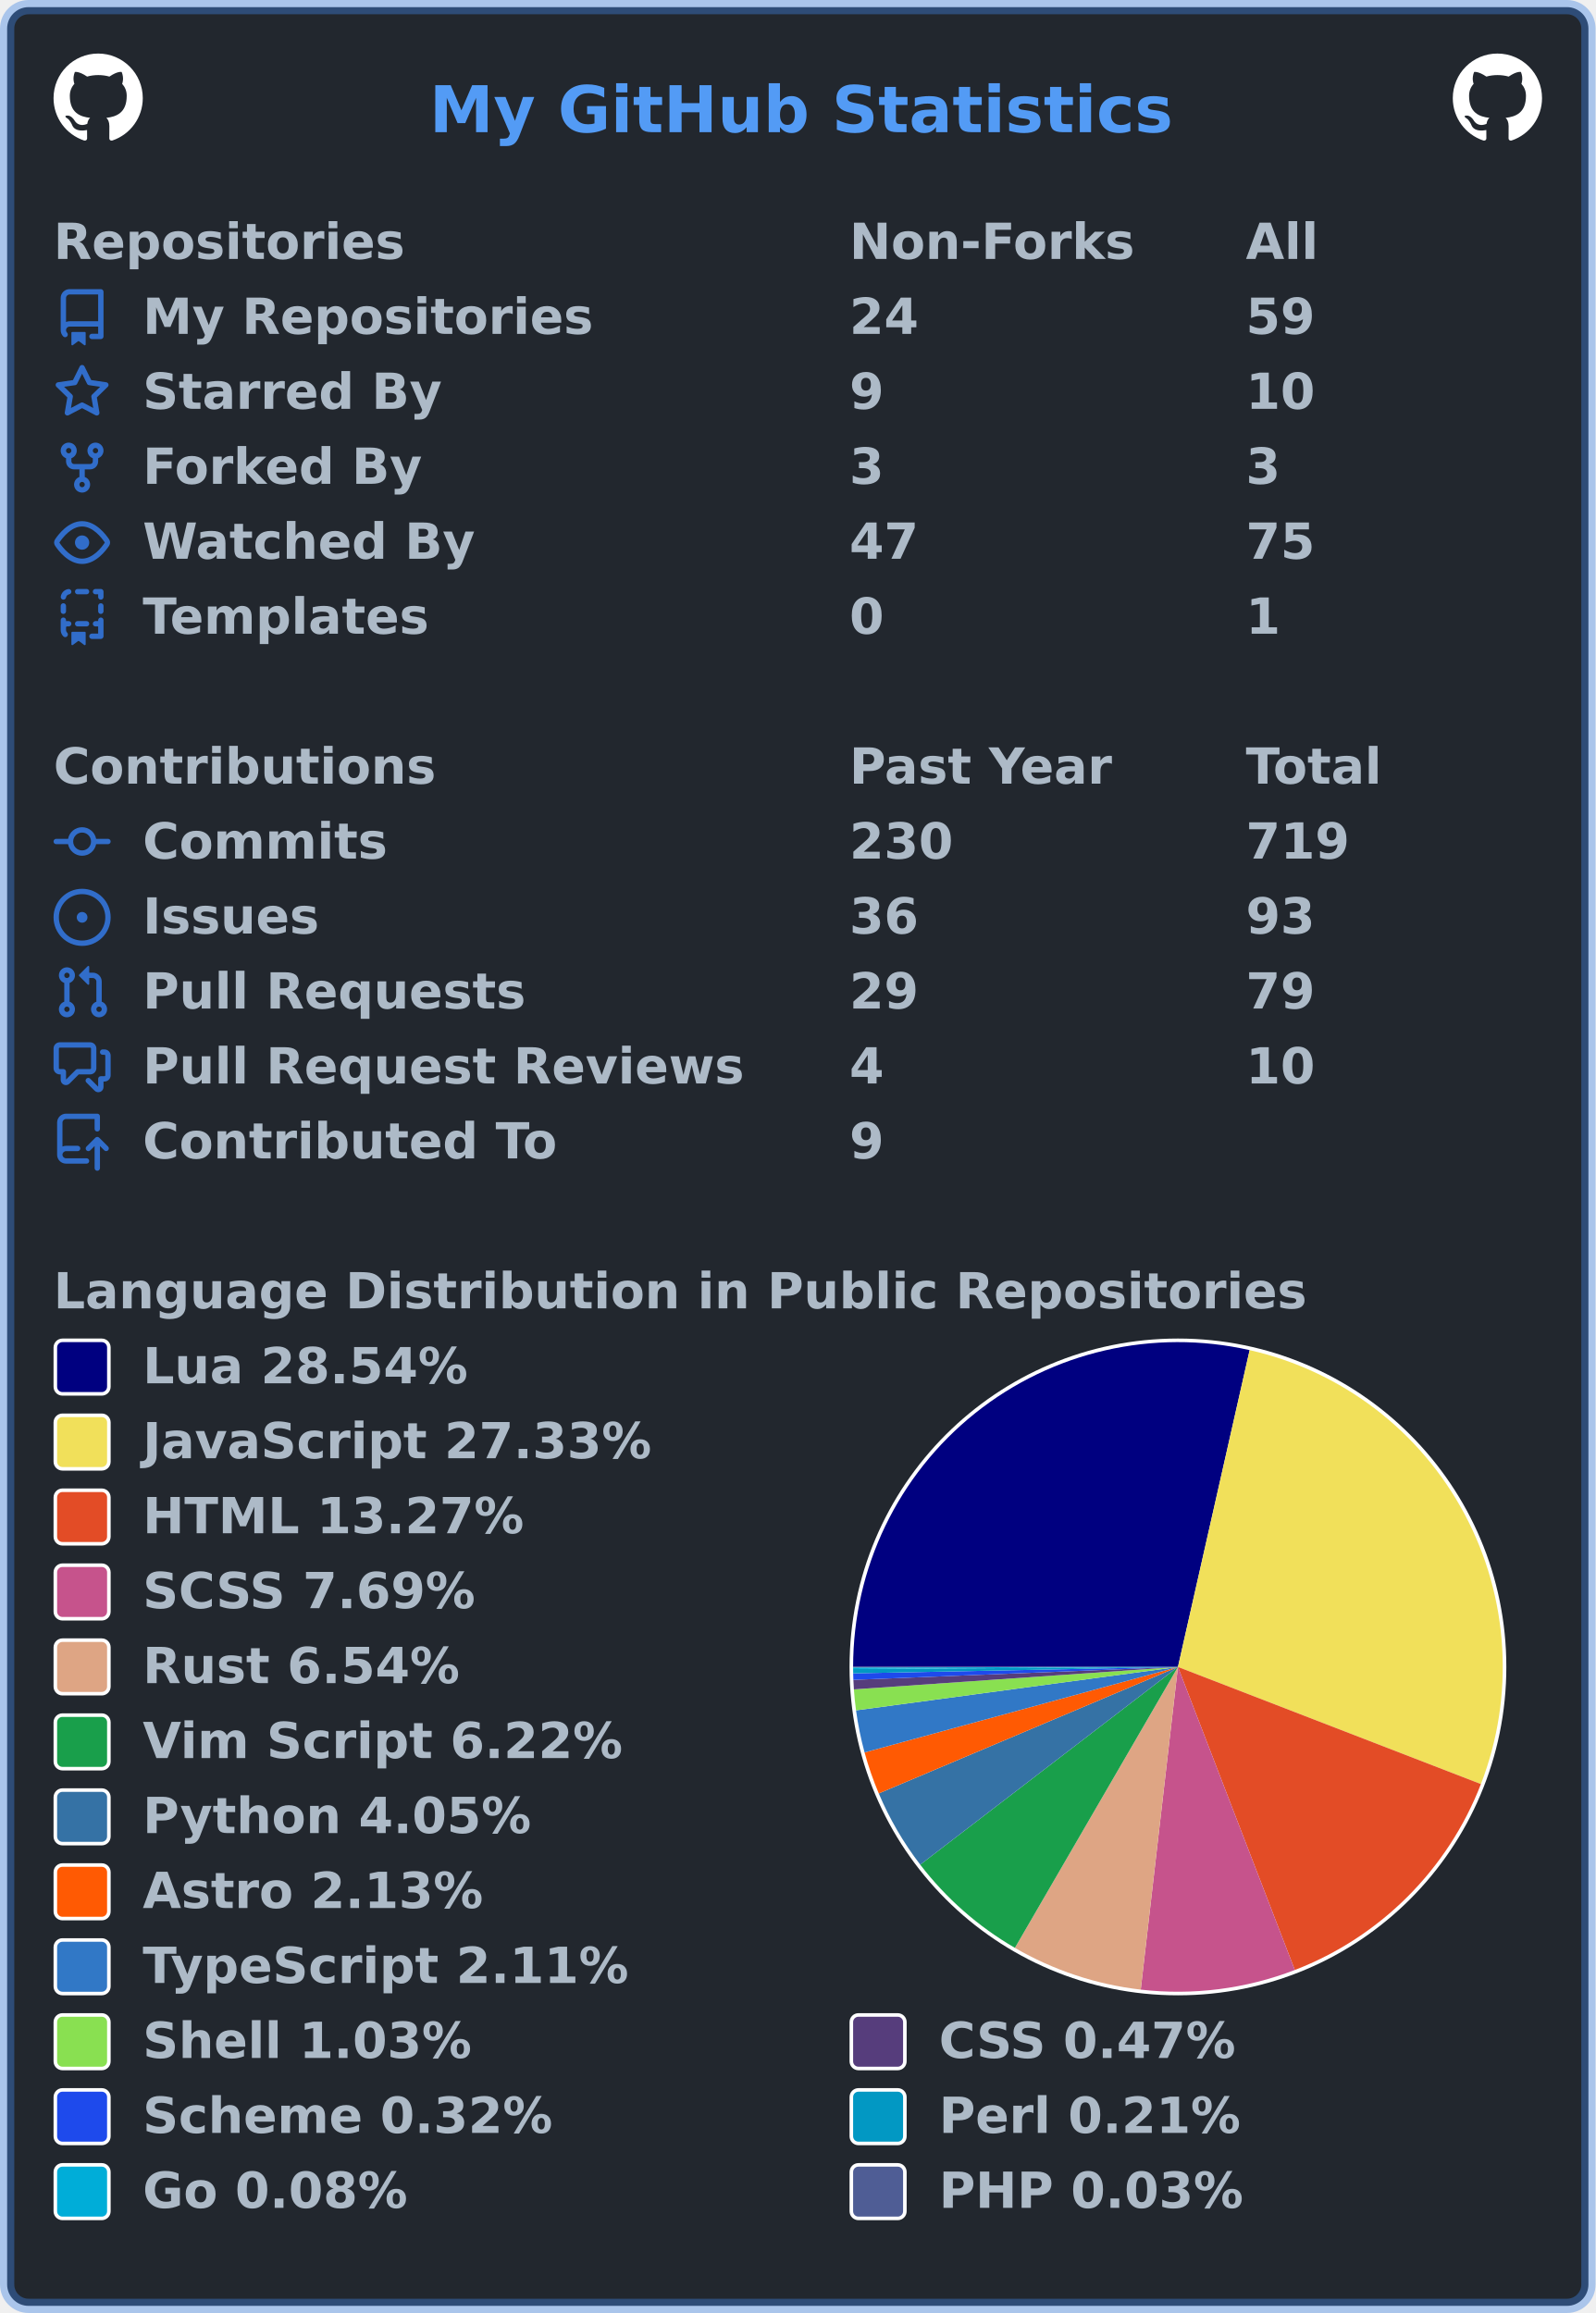
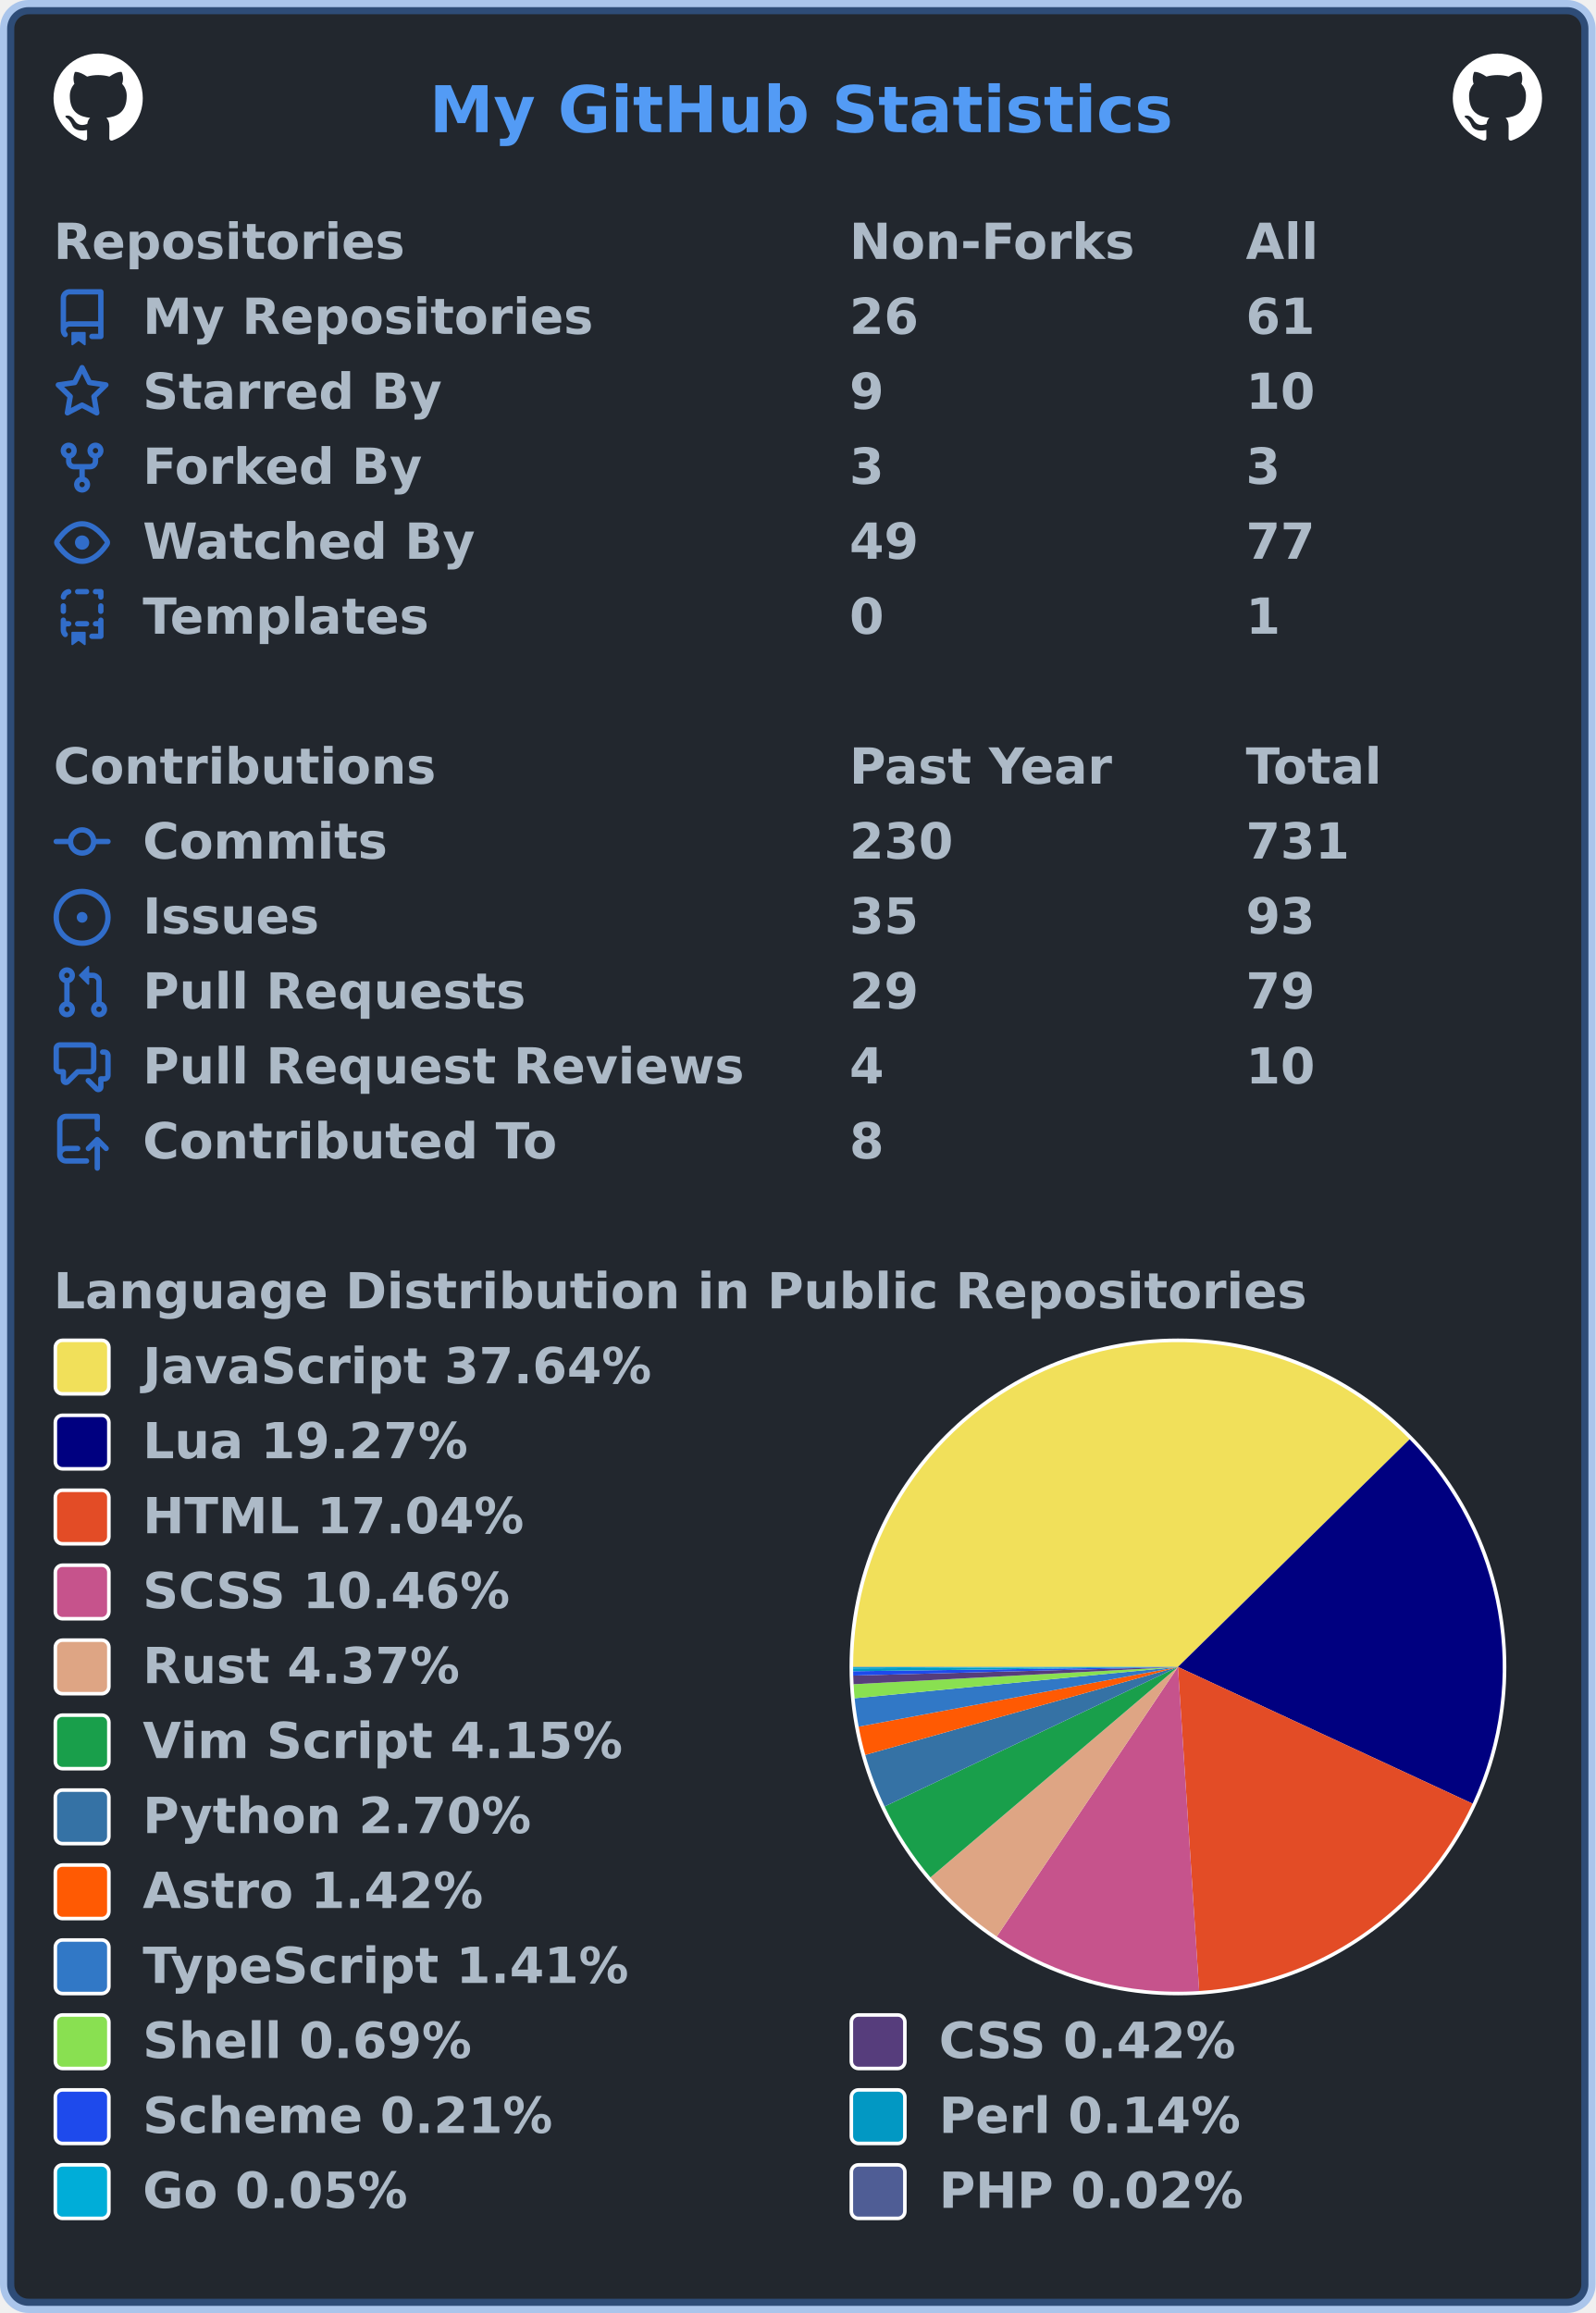
<svg xmlns="http://www.w3.org/2000/svg" width="447" height="648" viewBox="0 0 447 648" lang="en" xml:lang="en">
  <rect x="2" y="2" stroke-width="4" rx="6" width="443" height="644" stroke="rgba(65,132,228,0.4)" fill="#22272e" />
  <g font-weight="600" font-size="110pt" font-family="Verdana,Geneva,DejaVu Sans,sans-serif" text-rendering="geometricPrecision">
    <text x="978" y="301" lengthAdjust="spacingAndGlyphs" textLength="1671" transform="scale(0.123)" fill="#539bf5">My GitHub Statistics</text>
    <svg x="15" y="15" width="25" height="25" viewBox="0 0 16 16">
      <path fill="#ffffff" fill-rule="evenodd" d="M8 0C3.58 0 0 3.58 0 8c0 3.54 2.29 6.53 5.47 7.59.4.07.55-.17.55-.38 0-.19-.01-.82-.01-1.49-2.01.37-2.53-.49-2.69-.94-.09-.23-.48-.94-.82-1.13-.28-.15-.68-.52-.01-.53.63-.01 1.08.58 1.23.82.72 1.21 1.87.87 2.33.66.07-.52.28-.87.51-1.07-1.78-.2-3.64-.89-3.64-3.95 0-.87.31-1.59.82-2.15-.08-.2-.36-1.02.08-2.12 0 0 .67-.21 2.2.82.64-.18 1.32-.27 2-.27.68 0 1.36.09 2 .27 1.53-1.04 2.2-.82 2.2-.82.44 1.1.16 1.92.08 2.12.51.56.82 1.27.82 2.15 0 3.07-1.87 3.75-3.65 3.95.29.25.54.73.54 1.48 0 1.07-.01 1.93-.01 2.2 0 .21.15.46.55.38A8.013 8.013 0 0016 8c0-4.42-3.58-8-8-8z" />
    </svg>
    <svg x="407" y="15" width="25" height="25" viewBox="0 0 16 16">
      <path fill="#ffffff" fill-rule="evenodd" d="M8 0C3.58 0 0 3.58 0 8c0 3.54 2.29 6.53 5.47 7.59.4.07.55-.17.55-.38 0-.19-.01-.82-.01-1.49-2.01.37-2.53-.49-2.69-.94-.09-.23-.48-.94-.82-1.13-.28-.15-.68-.52-.01-.53.63-.01 1.08.58 1.23.82.72 1.21 1.87.87 2.33.66.07-.52.28-.87.51-1.07-1.78-.2-3.64-.89-3.64-3.95 0-.87.31-1.59.82-2.15-.08-.2-.36-1.02.08-2.12 0 0 .67-.21 2.2.82.64-.18 1.32-.27 2-.27.68 0 1.36.09 2 .27 1.53-1.04 2.2-.82 2.2-.82.44 1.1.16 1.92.08 2.12.51.56.82 1.27.82 2.15 0 3.07-1.87 3.75-3.65 3.95.29.25.54.73.54 1.48 0 1.07-.01 1.93-.01 2.2 0 .21.15.46.55.38A8.013 8.013 0 0016 8c0-4.42-3.58-8-8-8z" />
    </svg>
    <g transform="translate(0, 60)" fill="#adbac7">
      <g transform="translate(15, 0)">
        <g transform="scale(0.095)">
          <text x="0" y="132" textLength="1020" lengthAdjust="spacingAndGlyphs">Repositories</text>
          <text x="2347" y="132" textLength="832" lengthAdjust="spacingAndGlyphs">Non-Forks</text>
          <text x="3516" y="132" textLength="206" lengthAdjust="spacingAndGlyphs">All</text>
        </g>
      </g>
      <g transform="translate(15, 21)">
        <path fill="#316dca" fill-rule="evenodd" d="M2 2.5A2.5 2.5 0 014.5 0h8.75a.75.75 0 01.75.75v12.5a.75.75 0 01-.75.75h-2.5a.75.75 0 110-1.5h1.75v-2h-8a1 1 0 00-.714 1.7.75.75 0 01-1.072 1.05A2.495 2.495 0 012 11.5v-9zm10.5-1V9h-8c-.356 0-.694.074-1 .208V2.5a1 1 0 011-1h8zM5 12.25v3.25a.25.25 0 00.4.2l1.45-1.087a.25.25 0 01.3 0L8.6 15.7a.25.25 0 00.4-.2v-3.25a.25.25 0 00-.25-.25h-3.5a.25.25 0 00-.25.25z" />
        <g transform="scale(0.095)">
          <text lengthAdjust="spacingAndGlyphs" textLength="1312" x="263" y="132">My Repositories</text>
-           <text lengthAdjust="spacingAndGlyphs" textLength="210" x="2347" y="132">24</text>
-           <text lengthAdjust="spacingAndGlyphs" textLength="210" x="3516" y="132">59</text>
+           <text lengthAdjust="spacingAndGlyphs" textLength="210" x="2347" y="132">26</text>
+           <text lengthAdjust="spacingAndGlyphs" textLength="210" x="3516" y="132">61</text>
        </g>
      </g>
      <g transform="translate(15, 42)">
        <path fill="#316dca" fill-rule="evenodd" d="M8 .25a.75.75 0 01.673.418l1.882 3.815 4.21.612a.75.75 0 01.416 1.279l-3.046 2.97.719 4.192a.75.75 0 01-1.088.791L8 12.347l-3.766 1.98a.75.75 0 01-1.088-.79l.72-4.194L.818 6.374a.75.75 0 01.416-1.28l4.21-.611L7.327.668A.75.75 0 018 .25zm0 2.445L6.615 5.5a.75.75 0 01-.564.41l-3.097.45 2.24 2.184a.75.75 0 01.216.664l-.528 3.084 2.769-1.456a.75.75 0 01.698 0l2.77 1.456-.53-3.084a.75.75 0 01.216-.664l2.24-2.183-3.096-.45a.75.75 0 01-.564-.41L8 2.694v.001z" />
        <g transform="scale(0.095)">
          <text lengthAdjust="spacingAndGlyphs" textLength="874" x="263" y="132">Starred By</text>
          <text lengthAdjust="spacingAndGlyphs" textLength="105" x="2347" y="132">9</text>
          <text lengthAdjust="spacingAndGlyphs" textLength="210" x="3516" y="132">10</text>
        </g>
      </g>
      <g transform="translate(15, 63)">
        <path fill="#316dca" fill-rule="evenodd" d="M5 3.25a.75.75 0 11-1.5 0 .75.75 0 011.5 0zm0 2.122a2.25 2.25 0 10-1.5 0v.878A2.25 2.25 0 005.75 8.5h1.5v2.128a2.251 2.251 0 101.5 0V8.5h1.5a2.25 2.25 0 002.25-2.25v-.878a2.25 2.25 0 10-1.5 0v.878a.75.75 0 01-.75.75h-4.5A.75.75 0 015 6.25v-.878zm3.75 7.378a.75.75 0 11-1.5 0 .75.75 0 011.5 0zm3-8.75a.75.75 0 100-1.5.75.75 0 000 1.5z" />
        <g transform="scale(0.095)">
          <text lengthAdjust="spacingAndGlyphs" textLength="828" x="263" y="132">Forked By</text>
          <text lengthAdjust="spacingAndGlyphs" textLength="105" x="2347" y="132">3</text>
          <text lengthAdjust="spacingAndGlyphs" textLength="105" x="3516" y="132">3</text>
        </g>
      </g>
      <g transform="translate(15, 84)">
        <path fill="#316dca" fill-rule="evenodd" d="M1.679 7.932c.412-.621 1.242-1.75 2.366-2.717C5.175 4.242 6.527 3.5 8 3.5c1.473 0 2.824.742 3.955 1.715 1.124.967 1.954 2.096 2.366 2.717a.119.119 0 010 .136c-.412.621-1.242 1.75-2.366 2.717C10.825 11.758 9.473 12.5 8 12.5c-1.473 0-2.824-.742-3.955-1.715C2.92 9.818 2.09 8.69 1.679 8.068a.119.119 0 010-.136zM8 2c-1.981 0-3.67.992-4.933 2.078C1.797 5.169.88 6.423.43 7.1a1.619 1.619 0 000 1.798c.45.678 1.367 1.932 2.637 3.024C4.329 13.008 6.019 14 8 14c1.981 0 3.67-.992 4.933-2.078 1.27-1.091 2.187-2.345 2.637-3.023a1.619 1.619 0 000-1.798c-.45-.678-1.367-1.932-2.637-3.023C11.671 2.992 9.981 2 8 2zm0 8a2 2 0 100-4 2 2 0 000 4z" />
        <g transform="scale(0.095)">
          <text lengthAdjust="spacingAndGlyphs" textLength="993" x="263" y="132">Watched By</text>
-           <text lengthAdjust="spacingAndGlyphs" textLength="210" x="2347" y="132">47</text>
-           <text lengthAdjust="spacingAndGlyphs" textLength="210" x="3516" y="132">75</text>
+           <text lengthAdjust="spacingAndGlyphs" textLength="210" x="2347" y="132">49</text>
+           <text lengthAdjust="spacingAndGlyphs" textLength="210" x="3516" y="132">77</text>
        </g>
      </g>
      <g transform="translate(15, 105)">
        <path fill="#316dca" fill-rule="evenodd" d="M6 .75A.75.75 0 016.75 0h2.5a.75.75 0 010 1.5h-2.5A.75.75 0 016 .75zm5 0a.75.75 0 01.75-.75h1.5a.75.75 0 01.75.75v1.5a.75.75 0 01-1.5 0V1.5h-.75A.75.75 0 0111 .75zM4.992.662a.75.75 0 01-.636.848c-.436.063-.783.41-.846.846a.75.75 0 01-1.485-.212A2.501 2.501 0 014.144.025a.75.75 0 01.848.637zM2.75 4a.75.75 0 01.75.75v1.5a.75.75 0 01-1.5 0v-1.5A.75.75 0 012.75 4zm10.5 0a.75.75 0 01.75.75v1.5a.75.75 0 01-1.5 0v-1.5a.75.75 0 01.75-.75zM2.75 8a.75.75 0 01.75.75v.268A1.72 1.72 0 013.75 9h.5a.75.75 0 010 1.5h-.5a.25.25 0 00-.25.25v.75c0 .28.114.532.3.714a.75.75 0 01-1.05 1.072A2.495 2.495 0 012 11.5V8.75A.75.75 0 012.75 8zm10.5 0a.75.75 0 01.75.75v4.5a.75.75 0 01-.75.75h-2.5a.75.75 0 010-1.5h1.75v-2h-.75a.75.75 0 010-1.5h.75v-.25a.75.75 0 01.75-.75zM6 9.75A.75.75 0 016.75 9h2.5a.75.75 0 010 1.5h-2.5A.75.75 0 016 9.75zm-1 2.5v3.25a.25.25 0 00.4.2l1.45-1.087a.25.25 0 01.3 0L8.6 15.7a.25.25 0 00.4-.2v-3.25a.25.25 0 00-.25-.25h-3.5a.25.25 0 00-.25.25z" />
        <g transform="scale(0.095)">
          <text lengthAdjust="spacingAndGlyphs" textLength="868" x="263" y="132">Templates</text>
          <text lengthAdjust="spacingAndGlyphs" textLength="105" x="2347" y="132">0</text>
          <text lengthAdjust="spacingAndGlyphs" textLength="105" x="3516" y="132">1</text>
        </g>
      </g>
    </g>
    <g transform="translate(0, 207)" fill="#adbac7">
      <g transform="translate(15, 0)">
        <g transform="scale(0.095)">
          <text x="0" y="132" textLength="1112" lengthAdjust="spacingAndGlyphs">Contributions</text>
          <text x="2347" y="132" textLength="774" lengthAdjust="spacingAndGlyphs">Past Year</text>
          <text x="3516" y="132" textLength="414" lengthAdjust="spacingAndGlyphs">Total</text>
        </g>
      </g>
      <g transform="translate(15, 21)">
        <path fill="#316dca" fill-rule="evenodd" d="M10.5 7.75a2.5 2.5 0 11-5 0 2.5 2.5 0 015 0zm1.43.75a4.002 4.002 0 01-7.86 0H.75a.75.75 0 110-1.5h3.32a4.001 4.001 0 017.86 0h3.32a.75.75 0 110 1.5h-3.32z" />
        <g transform="scale(0.095)">
          <text lengthAdjust="spacingAndGlyphs" textLength="734" x="263" y="132">Commits</text>
          <text lengthAdjust="spacingAndGlyphs" textLength="315" x="2347" y="132">230</text>
-           <text lengthAdjust="spacingAndGlyphs" textLength="315" x="3516" y="132">719</text>
+           <text lengthAdjust="spacingAndGlyphs" textLength="315" x="3516" y="132">731</text>
        </g>
      </g>
      <g transform="translate(15, 42)">
        <path fill="#316dca" d="M8 9.5a1.5 1.5 0 100-3 1.5 1.5 0 000 3z" />
        <path fill="#316dca" fill-rule="evenodd" d="M8 0a8 8 0 100 16A8 8 0 008 0zM1.5 8a6.5 6.5 0 1113 0 6.5 6.5 0 01-13 0z" />
        <g transform="scale(0.095)">
          <text lengthAdjust="spacingAndGlyphs" textLength="512" x="263" y="132">Issues</text>
-           <text lengthAdjust="spacingAndGlyphs" textLength="210" x="2347" y="132">36</text>
+           <text lengthAdjust="spacingAndGlyphs" textLength="210" x="2347" y="132">35</text>
          <text lengthAdjust="spacingAndGlyphs" textLength="210" x="3516" y="132">93</text>
        </g>
      </g>
      <g transform="translate(15, 63)">
        <path fill="#316dca" fill-rule="evenodd" d="M7.177 3.073L9.573.677A.25.25 0 0110 .854v4.792a.25.25 0 01-.427.177L7.177 3.427a.25.25 0 010-.354zM3.75 2.5a.75.75 0 100 1.5.75.75 0 000-1.5zm-2.25.75a2.25 2.25 0 113 2.122v5.256a2.251 2.251 0 11-1.5 0V5.372A2.25 2.25 0 011.5 3.25zM11 2.5h-1V4h1a1 1 0 011 1v5.628a2.251 2.251 0 101.5 0V5A2.5 2.5 0 0011 2.5zm1 10.25a.75.75 0 111.5 0 .75.75 0 01-1.5 0zM3.75 12a.75.75 0 100 1.5.75.75 0 000-1.5z" />
        <g transform="scale(0.095)">
          <text lengthAdjust="spacingAndGlyphs" textLength="1113" x="263" y="132">Pull Requests</text>
          <text lengthAdjust="spacingAndGlyphs" textLength="210" x="2347" y="132">29</text>
          <text lengthAdjust="spacingAndGlyphs" textLength="210" x="3516" y="132">79</text>
        </g>
      </g>
      <g transform="translate(15, 84)">
        <path fill="#316dca" fill-rule="evenodd" d="M1.5 2.75a.25.25 0 01.25-.25h8.5a.25.25 0 01.25.25v5.5a.25.25 0 01-.25.25h-3.5a.75.75 0 00-.53.22L3.5 11.44V9.25a.75.75 0 00-.75-.75h-1a.25.25 0 01-.25-.25v-5.5zM1.75 1A1.75 1.75 0 000 2.75v5.5C0 9.216.784 10 1.75 10H2v1.543a1.457 1.457 0 002.487 1.03L7.061 10h3.189A1.75 1.75 0 0012 8.25v-5.5A1.75 1.75 0 0010.25 1h-8.5zM14.5 4.75a.25.25 0 00-.25-.25h-.5a.75.75 0 110-1.5h.5c.966 0 1.75.784 1.75 1.75v5.5A1.75 1.75 0 0114.25 12H14v1.543a1.457 1.457 0 01-2.487 1.03L9.22 12.28a.75.75 0 111.06-1.06l2.22 2.22v-2.19a.75.75 0 01.75-.75h1a.25.25 0 00.25-.25v-5.5z" />
        <g transform="scale(0.095)">
          <text lengthAdjust="spacingAndGlyphs" textLength="1762" x="263" y="132">Pull Request Reviews</text>
          <text lengthAdjust="spacingAndGlyphs" textLength="105" x="2347" y="132">4</text>
          <text lengthAdjust="spacingAndGlyphs" textLength="210" x="3516" y="132">10</text>
        </g>
      </g>
      <g transform="translate(15, 105)">
        <path fill="#316dca" fill-rule="evenodd" d="M1 2.5A2.5 2.5 0 013.5 0h8.75a.75.75 0 01.75.75v3.5a.75.75 0 01-1.5 0V1.5h-8a1 1 0 00-1 1v6.708A2.492 2.492 0 013.5 9h3.25a.75.75 0 010 1.5H3.5a1 1 0 100 2h5.75a.75.75 0 010 1.5H3.5A2.5 2.5 0 011 11.5v-9zm13.23 7.79a.75.75 0 001.06-1.06l-2.505-2.505a.75.75 0 00-1.06 0L9.22 9.229a.75.75 0 001.06 1.061l1.225-1.224v6.184a.75.75 0 001.5 0V9.066l1.224 1.224z" />
        <g transform="scale(0.095)">
          <text lengthAdjust="spacingAndGlyphs" textLength="1234" x="263" y="132">Contributed To</text>
-           <text lengthAdjust="spacingAndGlyphs" textLength="105" x="2347" y="132">9</text>
+           <text lengthAdjust="spacingAndGlyphs" textLength="105" x="2347" y="132">8</text>
        </g>
      </g>
    </g>
    <g transform="translate(0, 354)" fill="#adbac7">
      <g transform="translate(15, 0)">
        <g transform="scale(0.095)">
          <text x="0" y="132" textLength="3652" lengthAdjust="spacingAndGlyphs">Language Distribution in Public Repositories</text>
        </g>
      </g>
      <g transform="translate(238, 21)">
        <circle cx="92" cy="92" r="92" fill="#ffffff" />
      </g>
      <g transform="translate(239, 22)">
        <g>
-           <path fill-rule="evenodd" fill="#000080" d="M 0.0,91 A 91 91 0 0 1 111.085 2.244 L 91,91 Z" />
-           <path fill-rule="evenodd" fill="#f1e05a" d="M 111.085,2.244 A 91 91 0 0 1 175.877 123.816 L 91,91 Z" />
-           <path fill-rule="evenodd" fill="#e34c26" d="M 175.877,123.816 A 91 91 0 0 1 123.747 175.903 L 91,91 Z" />
-           <path fill-rule="evenodd" fill="#c6538c" d="M 123.747,175.903 A 91 91 0 0 1 80.574 181.401 L 91,91 Z" />
-           <path fill-rule="evenodd" fill="#dea584" d="M 80.574,181.401 A 91 91 0 0 1 45.323 169.706 L 91,91 Z" />
-           <path fill-rule="evenodd" fill="#199f4b" d="M 45.323,169.706 A 91 91 0 0 1 18.802 146.393 L 91,91 Z" />
-           <path fill-rule="evenodd" fill="#3572A5" d="M 18.802,146.393 A 91 91 0 0 1 7.188 126.447 L 91,91 Z" />
-           <path fill-rule="evenodd" fill="#ff5a03" d="M 7.188,126.447 A 91 91 0 0 1 3.209 114.954 L 91,91 Z" />
-           <path fill-rule="evenodd" fill="#3178c6" d="M 3.209,114.954 A 91 91 0 0 1 0.817 103.166 L 91,91 Z" />
-           <path fill-rule="evenodd" fill="#89e051" d="M 0.817,103.166 A 91 91 0 0 1 0.218 97.293 L 91,91 Z" />
-           <path fill-rule="evenodd" fill="#563d7c" d="M 0.218,97.293 A 91 91 0 0 1 0.072 94.621 L 91,91 Z" />
-           <path fill-rule="evenodd" fill="#1e4aec" d="M 0.072,94.621 A 91 91 0 0 1 0.018 92.801 L 91,91 Z" />
-           <path fill-rule="evenodd" fill="#0298c3" d="M 0.018,92.801 A 91 91 0 0 1 0.002 91.599 L 91,91 Z" />
-           <path fill-rule="evenodd" fill="#00ADD8" d="M 0.002,91.599 A 91 91 0 0 1 0 91.146 L 91,91 Z" />
-           <path fill-rule="evenodd" fill="#4F5D95" d="M 0,91.146 A 91 91 0 0 1 0.0 91 L 91,91 Z" />
+           <path fill-rule="evenodd" fill="#f1e05a" d="M 0.0,91 A 91 91 0 0 1 155.909 27.22 L 91,91 Z" />
+           <path fill-rule="evenodd" fill="#000080" d="M 155.909,27.22 A 91 91 0 0 1 173.546 129.303 L 91,91 Z" />
+           <path fill-rule="evenodd" fill="#e34c26" d="M 173.546,129.303 A 91 91 0 0 1 96.951 181.805 L 91,91 Z" />
+           <path fill-rule="evenodd" fill="#c6538c" d="M 96.951,181.805 A 91 91 0 0 1 40.25 166.535 L 91,91 Z" />
+           <path fill-rule="evenodd" fill="#dea584" d="M 40.25,166.535 A 91 91 0 0 1 21.679 149.954 L 91,91 Z" />
+           <path fill-rule="evenodd" fill="#199f4b" d="M 21.679,149.954 A 91 91 0 0 1 8.824 130.09 L 91,91 Z" />
+           <path fill-rule="evenodd" fill="#3572A5" d="M 8.824,130.09 A 91 91 0 0 1 3.4 115.641 L 91,91 Z" />
+           <path fill-rule="evenodd" fill="#ff5a03" d="M 3.4,115.641 A 91 91 0 0 1 1.551 107.73 L 91,91 Z" />
+           <path fill-rule="evenodd" fill="#3178c6" d="M 1.551,107.73 A 91 91 0 0 1 0.424 99.775 L 91,91 Z" />
+           <path fill-rule="evenodd" fill="#89e051" d="M 0.424,99.775 A 91 91 0 0 1 0.129 95.843 L 91,91 Z" />
+           <path fill-rule="evenodd" fill="#563d7c" d="M 0.129,95.843 A 91 91 0 0 1 0.032 93.418 L 91,91 Z" />
+           <path fill-rule="evenodd" fill="#1e4aec" d="M 0.032,93.418 A 91 91 0 0 1 0.008 92.202 L 91,91 Z" />
+           <path fill-rule="evenodd" fill="#0298c3" d="M 0.008,92.202 A 91 91 0 0 1 0.001 91.4 L 91,91 Z" />
+           <path fill-rule="evenodd" fill="#00ADD8" d="M 0.001,91.4 A 91 91 0 0 1 5.199569362446255e-05 91.097 L 91,91 Z" />
+           <path fill-rule="evenodd" fill="#4F5D95" d="M 5.199569362446255e-05,91.097 A 91 91 0 0 1 0.0 91 L 91,91 Z" />
          <animateTransform attributeName="transform" attributeType="XML" type="rotate" from="0 91 91" to="360 91 91" dur="10s" repeatCount="indefinite" />
        </g>
      </g>
      <g transform="translate(15, 21)">
-         <rect x="0.5" y="0.5" rx="2" width="15" height="15" fill="#000080" stroke-width="1" stroke="#ffffff" />
-         <text transform="scale(0.095)" x="263" y="132" textLength="980" lengthAdjust="spacingAndGlyphs">Lua 28.54%</text>
+         <rect x="0.5" y="0.5" rx="2" width="15" height="15" fill="#f1e05a" stroke-width="1" stroke="#ffffff" />
+         <text transform="scale(0.095)" x="263" y="132" textLength="1516" lengthAdjust="spacingAndGlyphs">JavaScript 37.64%</text>
      </g>
      <g transform="translate(15, 42)">
-         <rect x="0.5" y="0.5" rx="2" width="15" height="15" fill="#f1e05a" stroke-width="1" stroke="#ffffff" />
-         <text transform="scale(0.095)" x="263" y="132" textLength="1516" lengthAdjust="spacingAndGlyphs">JavaScript 27.33%</text>
+         <rect x="0.5" y="0.5" rx="2" width="15" height="15" fill="#000080" stroke-width="1" stroke="#ffffff" />
+         <text transform="scale(0.095)" x="263" y="132" textLength="980" lengthAdjust="spacingAndGlyphs">Lua 19.27%</text>
      </g>
      <g transform="translate(15, 63)">
        <rect x="0.5" y="0.5" rx="2" width="15" height="15" fill="#e34c26" stroke-width="1" stroke="#ffffff" />
-         <text transform="scale(0.095)" x="263" y="132" textLength="1142" lengthAdjust="spacingAndGlyphs">HTML 13.27%</text>
+         <text transform="scale(0.095)" x="263" y="132" textLength="1142" lengthAdjust="spacingAndGlyphs">HTML 17.04%</text>
      </g>
      <g transform="translate(15, 84)">
        <rect x="0.5" y="0.5" rx="2" width="15" height="15" fill="#c6538c" stroke-width="1" stroke="#ffffff" />
-         <text transform="scale(0.095)" x="263" y="132" textLength="1008" lengthAdjust="spacingAndGlyphs">SCSS 7.69%</text>
+         <text transform="scale(0.095)" x="263" y="132" textLength="1113" lengthAdjust="spacingAndGlyphs">SCSS 10.46%</text>
      </g>
      <g transform="translate(15, 105)">
        <rect x="0.5" y="0.5" rx="2" width="15" height="15" fill="#dea584" stroke-width="1" stroke="#ffffff" />
-         <text transform="scale(0.095)" x="263" y="132" textLength="946" lengthAdjust="spacingAndGlyphs">Rust 6.54%</text>
+         <text transform="scale(0.095)" x="263" y="132" textLength="946" lengthAdjust="spacingAndGlyphs">Rust 4.37%</text>
      </g>
      <g transform="translate(15, 126)">
        <rect x="0.5" y="0.5" rx="2" width="15" height="15" fill="#199f4b" stroke-width="1" stroke="#ffffff" />
-         <text transform="scale(0.095)" x="263" y="132" textLength="1428" lengthAdjust="spacingAndGlyphs">Vim Script 6.22%</text>
+         <text transform="scale(0.095)" x="263" y="132" textLength="1428" lengthAdjust="spacingAndGlyphs">Vim Script 4.15%</text>
      </g>
      <g transform="translate(15, 147)">
        <rect x="0.5" y="0.5" rx="2" width="15" height="15" fill="#3572A5" stroke-width="1" stroke="#ffffff" />
-         <text transform="scale(0.095)" x="263" y="132" textLength="1149" lengthAdjust="spacingAndGlyphs">Python 4.05%</text>
+         <text transform="scale(0.095)" x="263" y="132" textLength="1149" lengthAdjust="spacingAndGlyphs">Python 2.70%</text>
      </g>
      <g transform="translate(15, 168)">
        <rect x="0.5" y="0.5" rx="2" width="15" height="15" fill="#ff5a03" stroke-width="1" stroke="#ffffff" />
-         <text transform="scale(0.095)" x="263" y="132" textLength="1008" lengthAdjust="spacingAndGlyphs">Astro 2.13%</text>
+         <text transform="scale(0.095)" x="263" y="132" textLength="1008" lengthAdjust="spacingAndGlyphs">Astro 1.42%</text>
      </g>
      <g transform="translate(15, 189)">
        <rect x="0.5" y="0.5" rx="2" width="15" height="15" fill="#3178c6" stroke-width="1" stroke="#ffffff" />
-         <text transform="scale(0.095)" x="263" y="132" textLength="1462" lengthAdjust="spacingAndGlyphs">TypeScript 2.11%</text>
+         <text transform="scale(0.095)" x="263" y="132" textLength="1462" lengthAdjust="spacingAndGlyphs">TypeScript 1.41%</text>
      </g>
      <g transform="translate(15, 210)">
        <rect x="0.5" y="0.5" rx="2" width="15" height="15" fill="#89e051" stroke-width="1" stroke="#ffffff" />
-         <text transform="scale(0.095)" x="263" y="132" textLength="982" lengthAdjust="spacingAndGlyphs">Shell 1.03%</text>
+         <text transform="scale(0.095)" x="263" y="132" textLength="982" lengthAdjust="spacingAndGlyphs">Shell 0.69%</text>
        <rect x="223.5" y="0.5" rx="2" width="15" height="15" fill="#563d7c" stroke-width="1" stroke="#ffffff" />
-         <text transform="scale(0.095)" x="2611" y="132" textLength="903" lengthAdjust="spacingAndGlyphs">CSS 0.47%</text>
+         <text transform="scale(0.095)" x="2611" y="132" textLength="903" lengthAdjust="spacingAndGlyphs">CSS 0.42%</text>
      </g>
      <g transform="translate(15, 231)">
        <rect x="0.5" y="0.5" rx="2" width="15" height="15" fill="#1e4aec" stroke-width="1" stroke="#ffffff" />
-         <text transform="scale(0.095)" x="263" y="132" textLength="1242" lengthAdjust="spacingAndGlyphs">Scheme 0.32%</text>
+         <text transform="scale(0.095)" x="263" y="132" textLength="1242" lengthAdjust="spacingAndGlyphs">Scheme 0.21%</text>
        <rect x="223.5" y="0.5" rx="2" width="15" height="15" fill="#0298c3" stroke-width="1" stroke="#ffffff" />
-         <text transform="scale(0.095)" x="2611" y="132" textLength="892" lengthAdjust="spacingAndGlyphs">Perl 0.21%</text>
+         <text transform="scale(0.095)" x="2611" y="132" textLength="892" lengthAdjust="spacingAndGlyphs">Perl 0.14%</text>
      </g>
      <g transform="translate(15, 252)">
        <rect x="0.5" y="0.5" rx="2" width="15" height="15" fill="#00ADD8" stroke-width="1" stroke="#ffffff" />
-         <text transform="scale(0.095)" x="263" y="132" textLength="806" lengthAdjust="spacingAndGlyphs">Go 0.08%</text>
+         <text transform="scale(0.095)" x="263" y="132" textLength="806" lengthAdjust="spacingAndGlyphs">Go 0.05%</text>
        <rect x="223.5" y="0.5" rx="2" width="15" height="15" fill="#4F5D95" stroke-width="1" stroke="#ffffff" />
-         <text transform="scale(0.095)" x="2611" y="132" textLength="900" lengthAdjust="spacingAndGlyphs">PHP 0.03%</text>
+         <text transform="scale(0.095)" x="2611" y="132" textLength="900" lengthAdjust="spacingAndGlyphs">PHP 0.02%</text>
      </g>
    </g>
  </g>
</svg>
